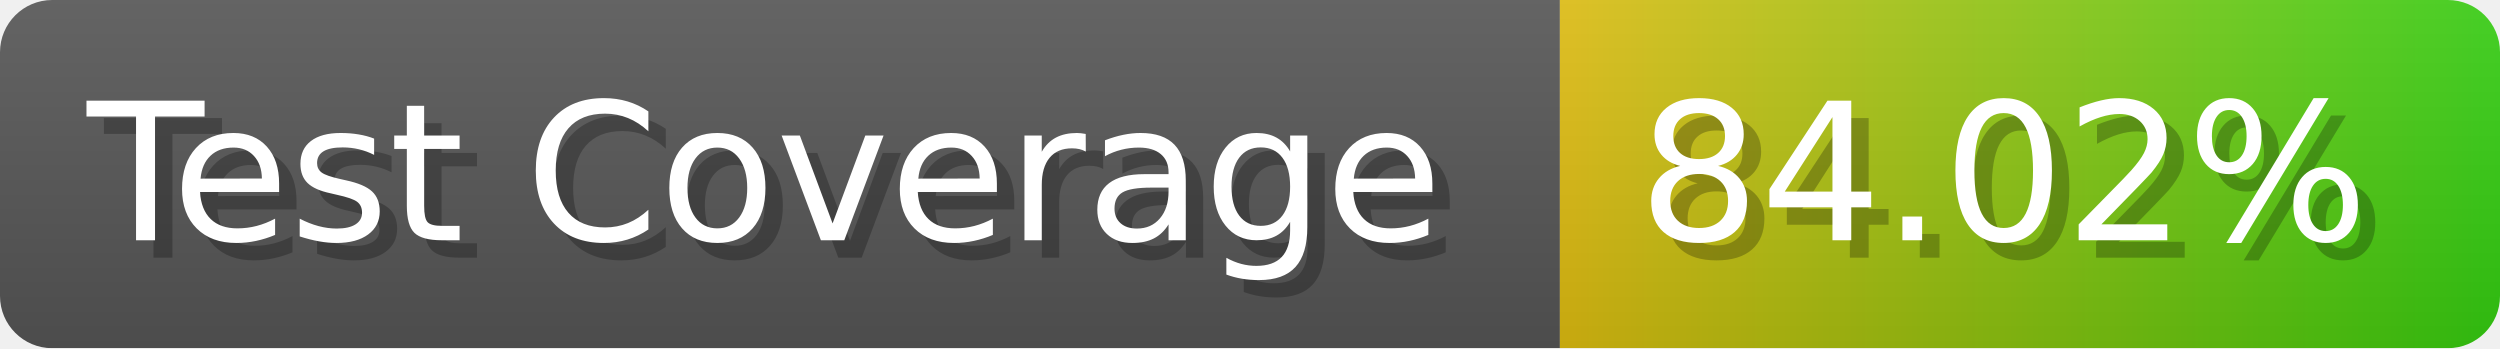
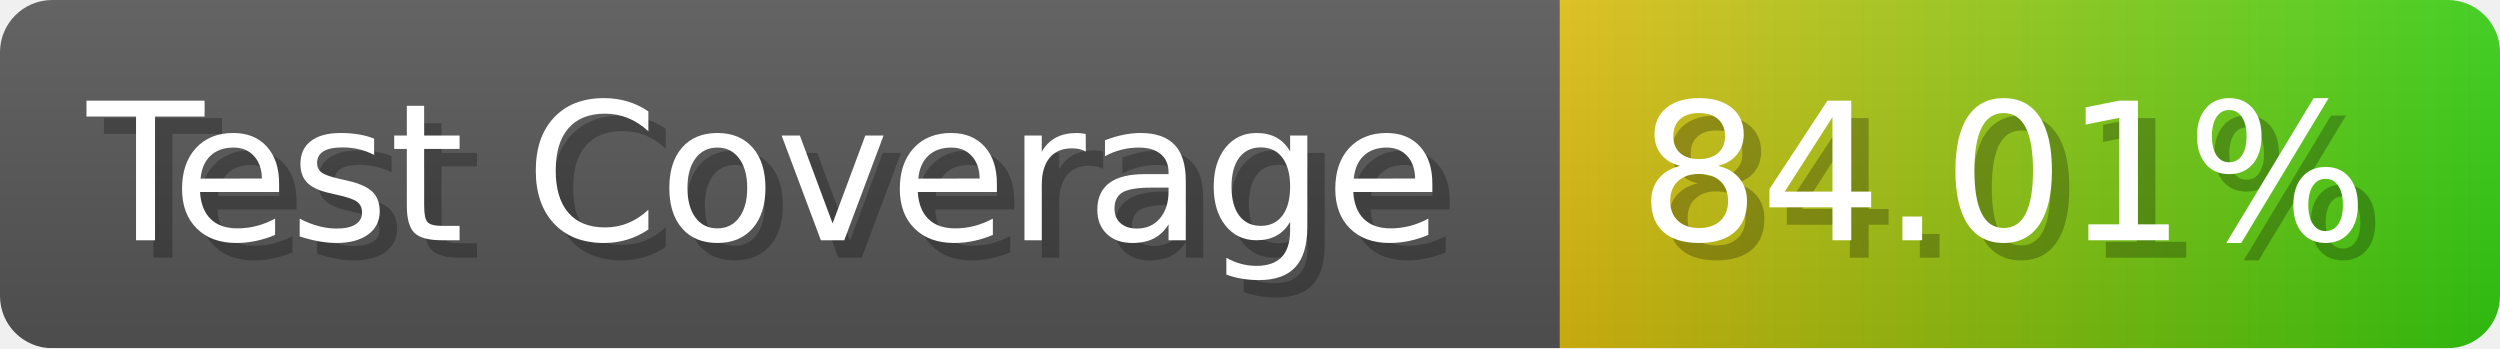
- <svg xmlns="http://www.w3.org/2000/svg" width="143.6" height="20" viewBox="0 0 1436 200" role="img" aria-label="Test Coverage: 84.02%">
+ <svg xmlns="http://www.w3.org/2000/svg" width="143.6" height="20" viewBox="0 0 1436 200" role="img" aria-label="Test Coverage: 84.01%">
  <linearGradient id="a" x2="0" y2="100%">
    <stop offset="0" stop-opacity=".1" stop-color="#EEE" />
    <stop offset="1" stop-opacity=".1" />
  </linearGradient>
  <mask id="m">
    <rect width="1436" height="200" rx="30" fill="#FFF" />
  </mask>
  <g mask="url(#m)">
    <rect width="896" height="200" fill="#555" />
    <rect width="540" height="200" fill="url(#x)" x="896" />
    <rect width="1436" height="200" fill="url(#a)" />
  </g>
  <g aria-hidden="true" fill="#fff" text-anchor="start" font-family="Verdana,DejaVu Sans,sans-serif" font-size="110">
    <text x="60" y="148" textLength="796" fill="#000" opacity="0.25">Test Coverage</text>
    <text x="50" y="138" textLength="796">Test Coverage</text>
-     <text x="951" y="148" textLength="440" fill="#000" opacity="0.25">84.02%</text>
-     <text x="941" y="138" textLength="440">84.02%</text>
+     <text x="951" y="148" textLength="440" fill="#000" opacity="0.25">84.01%</text>
+     <text x="941" y="138" textLength="440">84.01%</text>
  </g>
  <linearGradient id="x" x1="0%" y1="0%" x2="100%" y2="0%">
    <stop offset="0%" style="stop-color:#DB1" />
    <stop offset="100%" style="stop-color:#3C1" />
  </linearGradient>
</svg>
